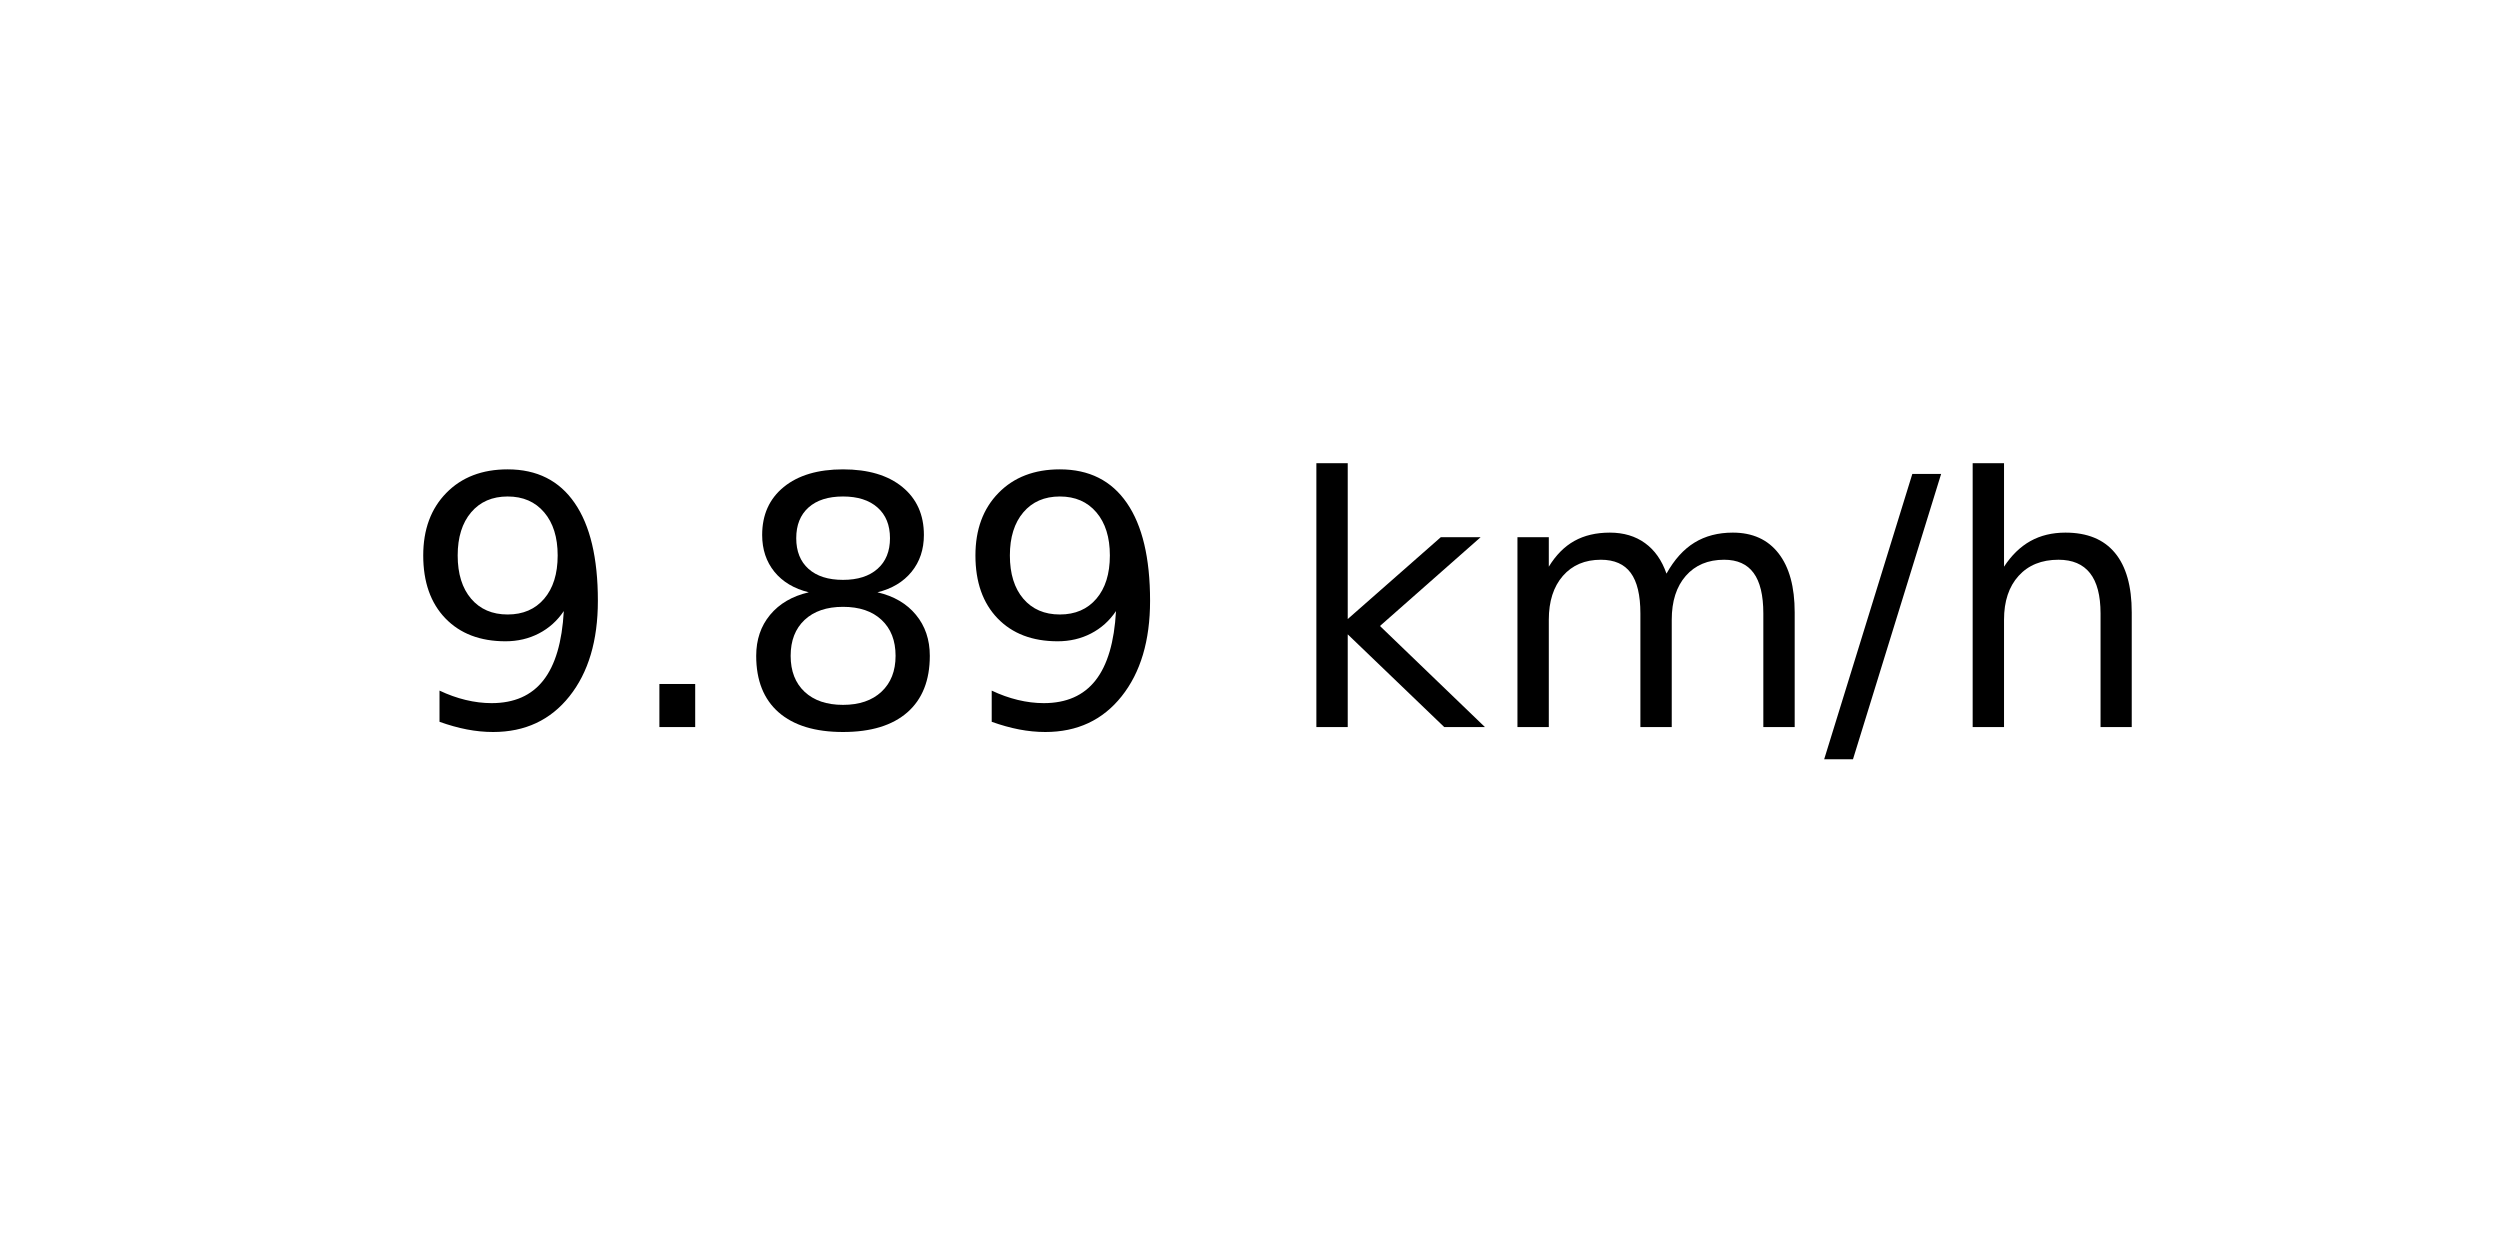
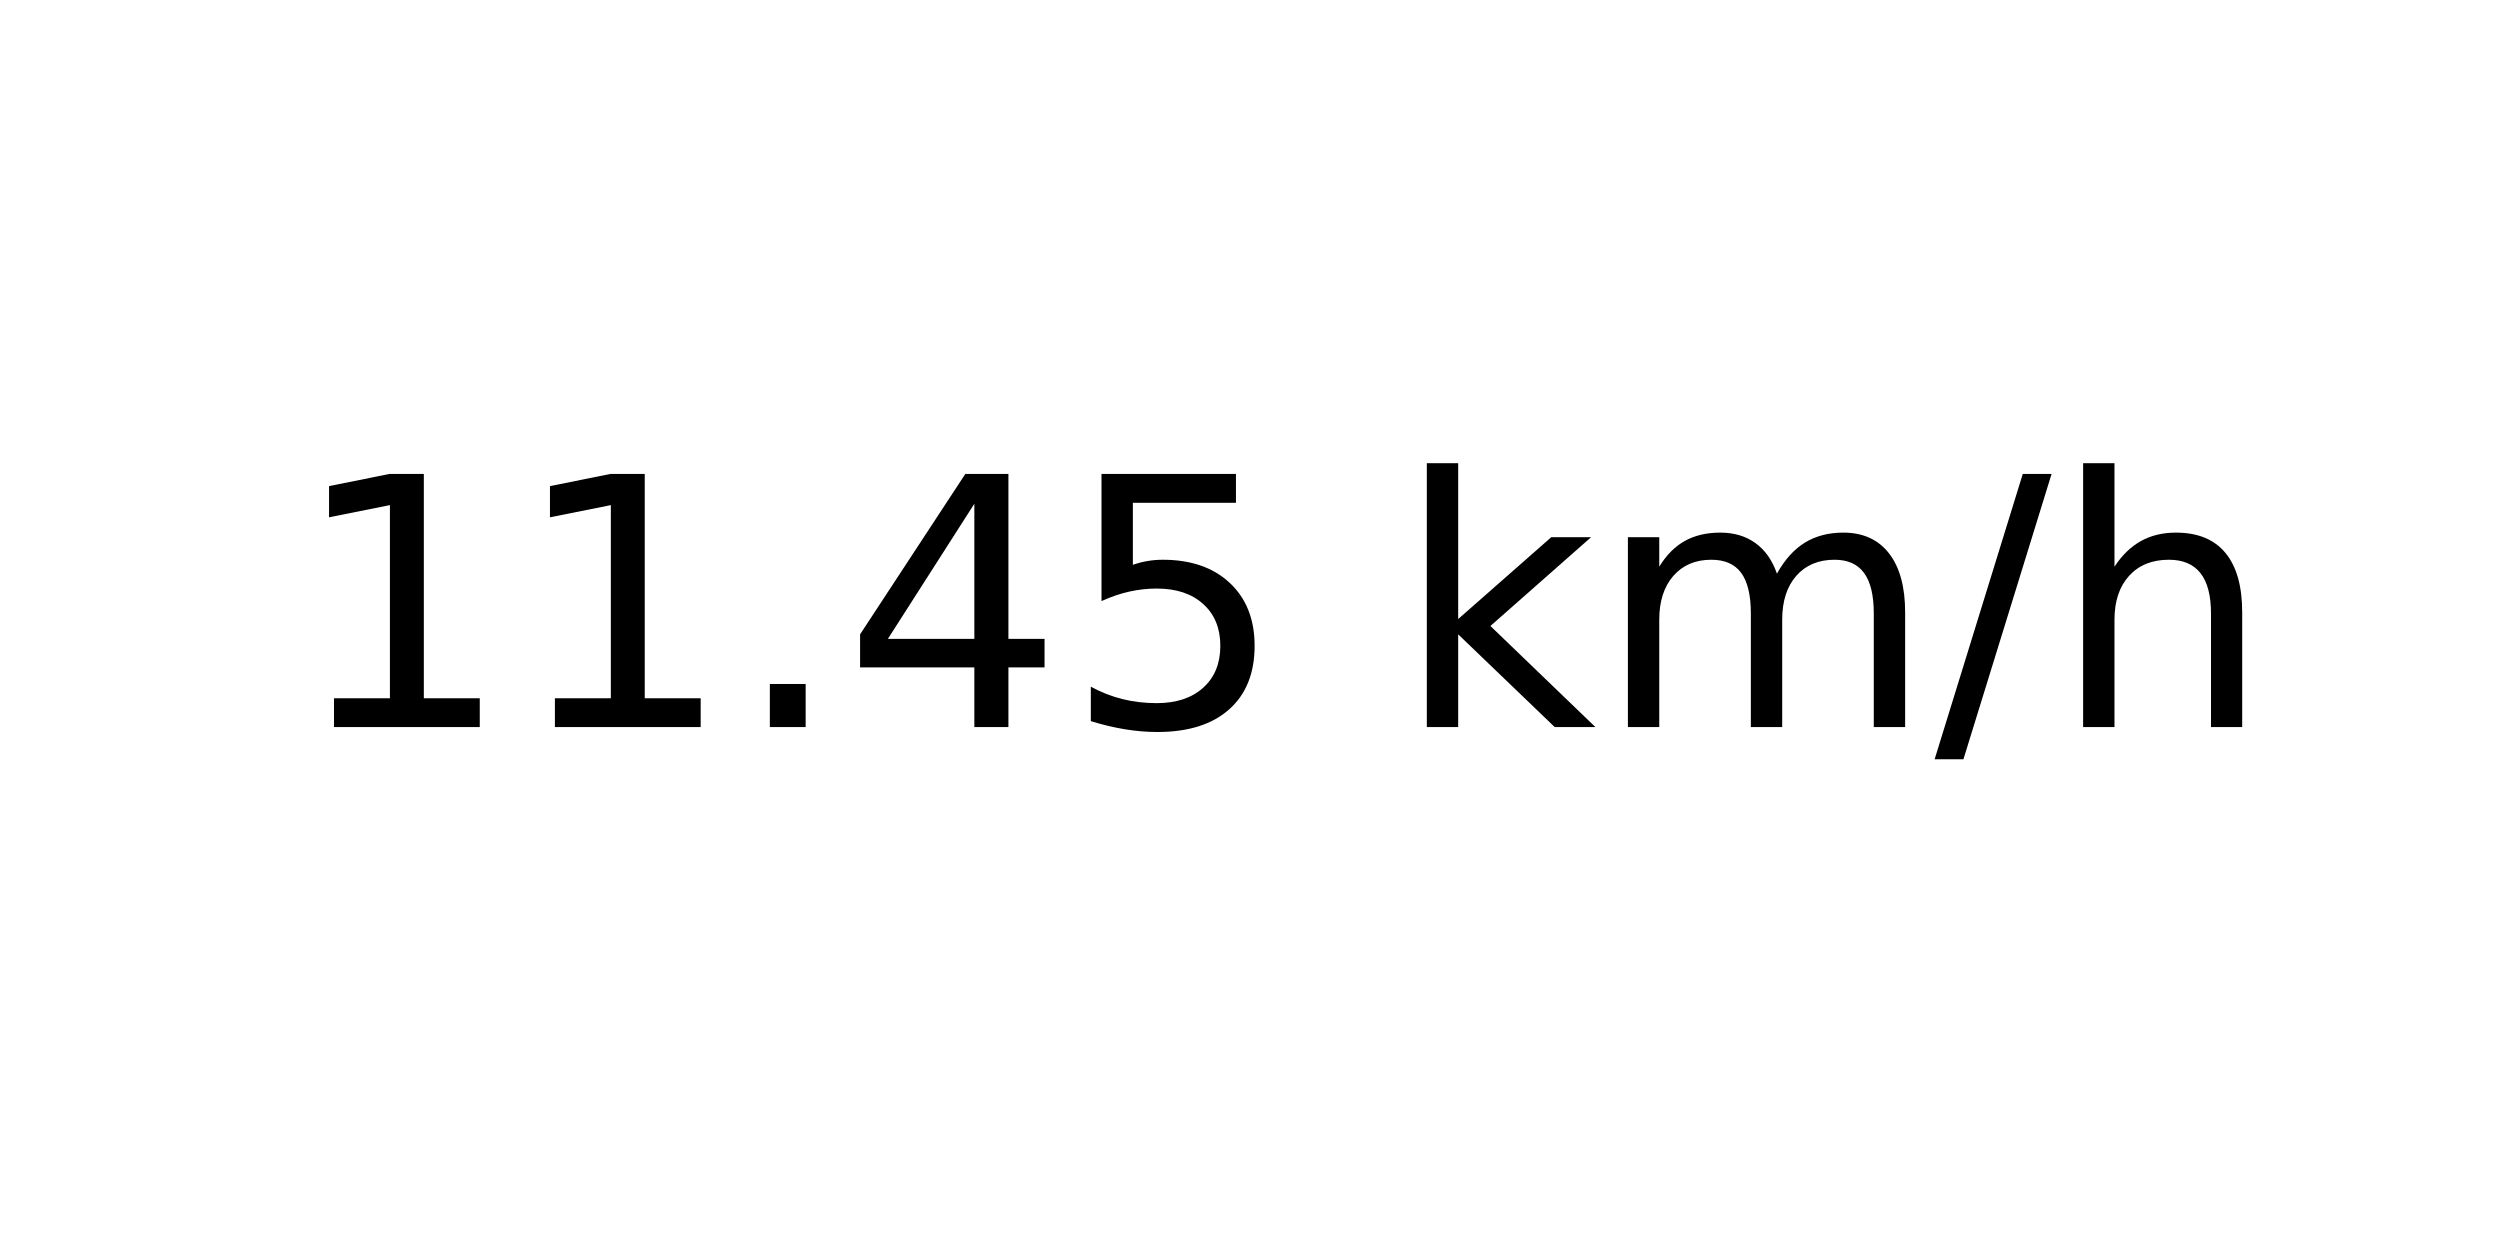
<svg xmlns="http://www.w3.org/2000/svg" xmlns:xlink="http://www.w3.org/1999/xlink" width="72pt" height="36pt" viewBox="0 0 72 36" version="1.1">
  <defs>
    <style type="text/css">*{stroke-linejoin: round; stroke-linecap: butt}</style>
  </defs>
  <g id="figure_1">
    <g id="axes_1">
      <g id="text_1">
-         <g transform="translate(11.55937 20.93937) scale(0.1 -0.1)">
+         <g transform="translate(8.378125 20.93937) scale(0.1 -0.1)">
          <defs>
-             <path id="DejaVuSans-39" d="M 703 97  L 703 672  Q 941 559 1184 500  Q 1428 441 1663 441  Q 2288 441 2617 861  Q 2947 1281 2994 2138  Q 2813 1869 2534 1725  Q 2256 1581 1919 1581  Q 1219 1581 811 2004  Q 403 2428 403 3163  Q 403 3881 828 4315  Q 1253 4750 1959 4750  Q 2769 4750 3195 4129  Q 3622 3509 3622 2328  Q 3622 1225 3098 567  Q 2575 -91 1691 -91  Q 1453 -91 1209 -44  Q 966 3 703 97  z M 1959 2075  Q 2384 2075 2632 2365  Q 2881 2656 2881 3163  Q 2881 3666 2632 3958  Q 2384 4250 1959 4250  Q 1534 4250 1286 3958  Q 1038 3666 1038 3163  Q 1038 2656 1286 2365  Q 1534 2075 1959 2075  z " transform="scale(0.015625)" />
+             <path id="DejaVuSans-31" d="M 794 531  L 1825 531  L 1825 4091  L 703 3866  L 703 4441  L 1819 4666  L 2450 4666  L 2450 531  L 3481 531  L 3481 0  L 794 0  L 794 531  z " transform="scale(0.015625)" />
            <path id="DejaVuSans-2e" d="M 684 794  L 1344 794  L 1344 0  L 684 0  L 684 794  z " transform="scale(0.015625)" />
-             <path id="DejaVuSans-38" d="M 2034 2216  Q 1584 2216 1326 1975  Q 1069 1734 1069 1313  Q 1069 891 1326 650  Q 1584 409 2034 409  Q 2484 409 2743 651  Q 3003 894 3003 1313  Q 3003 1734 2745 1975  Q 2488 2216 2034 2216  z M 1403 2484  Q 997 2584 770 2862  Q 544 3141 544 3541  Q 544 4100 942 4425  Q 1341 4750 2034 4750  Q 2731 4750 3128 4425  Q 3525 4100 3525 3541  Q 3525 3141 3298 2862  Q 3072 2584 2669 2484  Q 3125 2378 3379 2068  Q 3634 1759 3634 1313  Q 3634 634 3220 271  Q 2806 -91 2034 -91  Q 1263 -91 848 271  Q 434 634 434 1313  Q 434 1759 690 2068  Q 947 2378 1403 2484  z M 1172 3481  Q 1172 3119 1398 2916  Q 1625 2713 2034 2713  Q 2441 2713 2670 2916  Q 2900 3119 2900 3481  Q 2900 3844 2670 4047  Q 2441 4250 2034 4250  Q 1625 4250 1398 4047  Q 1172 3844 1172 3481  z " transform="scale(0.015625)" />
+             <path id="DejaVuSans-34" d="M 2419 4116  L 825 1625  L 2419 1625  L 2419 4116  z M 2253 4666  L 3047 4666  L 3047 1625  L 3713 1625  L 3713 1100  L 3047 1100  L 3047 0  L 2419 0  L 2419 1100  L 313 1100  L 313 1709  L 2253 4666  z " transform="scale(0.015625)" />
+             <path id="DejaVuSans-35" d="M 691 4666  L 3169 4666  L 3169 4134  L 1269 4134  L 1269 2991  Q 1406 3038 1543 3061  Q 1681 3084 1819 3084  Q 2600 3084 3056 2656  Q 3513 2228 3513 1497  Q 3513 744 3044 326  Q 2575 -91 1722 -91  Q 1428 -91 1123 -41  Q 819 9 494 109  L 494 744  Q 775 591 1075 516  Q 1375 441 1709 441  Q 2250 441 2565 725  Q 2881 1009 2881 1497  Q 2881 1984 2565 2268  Q 2250 2553 1709 2553  Q 1456 2553 1204 2497  Q 953 2441 691 2322  L 691 4666  z " transform="scale(0.015625)" />
            <path id="DejaVuSans-20" transform="scale(0.015625)" />
            <path id="DejaVuSans-6b" d="M 581 4863  L 1159 4863  L 1159 1991  L 2875 3500  L 3609 3500  L 1753 1863  L 3688 0  L 2938 0  L 1159 1709  L 1159 0  L 581 0  L 581 4863  z " transform="scale(0.015625)" />
            <path id="DejaVuSans-6d" d="M 3328 2828  Q 3544 3216 3844 3400  Q 4144 3584 4550 3584  Q 5097 3584 5394 3201  Q 5691 2819 5691 2113  L 5691 0  L 5113 0  L 5113 2094  Q 5113 2597 4934 2840  Q 4756 3084 4391 3084  Q 3944 3084 3684 2787  Q 3425 2491 3425 1978  L 3425 0  L 2847 0  L 2847 2094  Q 2847 2600 2669 2842  Q 2491 3084 2119 3084  Q 1678 3084 1418 2786  Q 1159 2488 1159 1978  L 1159 0  L 581 0  L 581 3500  L 1159 3500  L 1159 2956  Q 1356 3278 1631 3431  Q 1906 3584 2284 3584  Q 2666 3584 2933 3390  Q 3200 3197 3328 2828  z " transform="scale(0.015625)" />
            <path id="DejaVuSans-2f" d="M 1625 4666  L 2156 4666  L 531 -594  L 0 -594  L 1625 4666  z " transform="scale(0.015625)" />
            <path id="DejaVuSans-68" d="M 3513 2113  L 3513 0  L 2938 0  L 2938 2094  Q 2938 2591 2744 2837  Q 2550 3084 2163 3084  Q 1697 3084 1428 2787  Q 1159 2491 1159 1978  L 1159 0  L 581 0  L 581 4863  L 1159 4863  L 1159 2956  Q 1366 3272 1645 3428  Q 1925 3584 2291 3584  Q 2894 3584 3203 3211  Q 3513 2838 3513 2113  z " transform="scale(0.015625)" />
          </defs>
-           <use xlink:href="#DejaVuSans-39" />
-           <use xlink:href="#DejaVuSans-2e" x="63.623" />
-           <use xlink:href="#DejaVuSans-38" x="95.41" />
-           <use xlink:href="#DejaVuSans-39" x="159.033" />
-           <use xlink:href="#DejaVuSans-20" x="222.656" />
-           <use xlink:href="#DejaVuSans-6b" x="254.443" />
-           <use xlink:href="#DejaVuSans-6d" x="312.354" />
-           <use xlink:href="#DejaVuSans-2f" x="409.766" />
-           <use xlink:href="#DejaVuSans-68" x="443.457" />
+           <use xlink:href="#DejaVuSans-31" />
+           <use xlink:href="#DejaVuSans-31" x="63.623" />
+           <use xlink:href="#DejaVuSans-2e" x="127.246" />
+           <use xlink:href="#DejaVuSans-34" x="159.033" />
+           <use xlink:href="#DejaVuSans-35" x="222.656" />
+           <use xlink:href="#DejaVuSans-20" x="286.279" />
+           <use xlink:href="#DejaVuSans-6b" x="318.066" />
+           <use xlink:href="#DejaVuSans-6d" x="375.977" />
+           <use xlink:href="#DejaVuSans-2f" x="473.389" />
+           <use xlink:href="#DejaVuSans-68" x="507.08" />
        </g>
      </g>
    </g>
  </g>
</svg>
